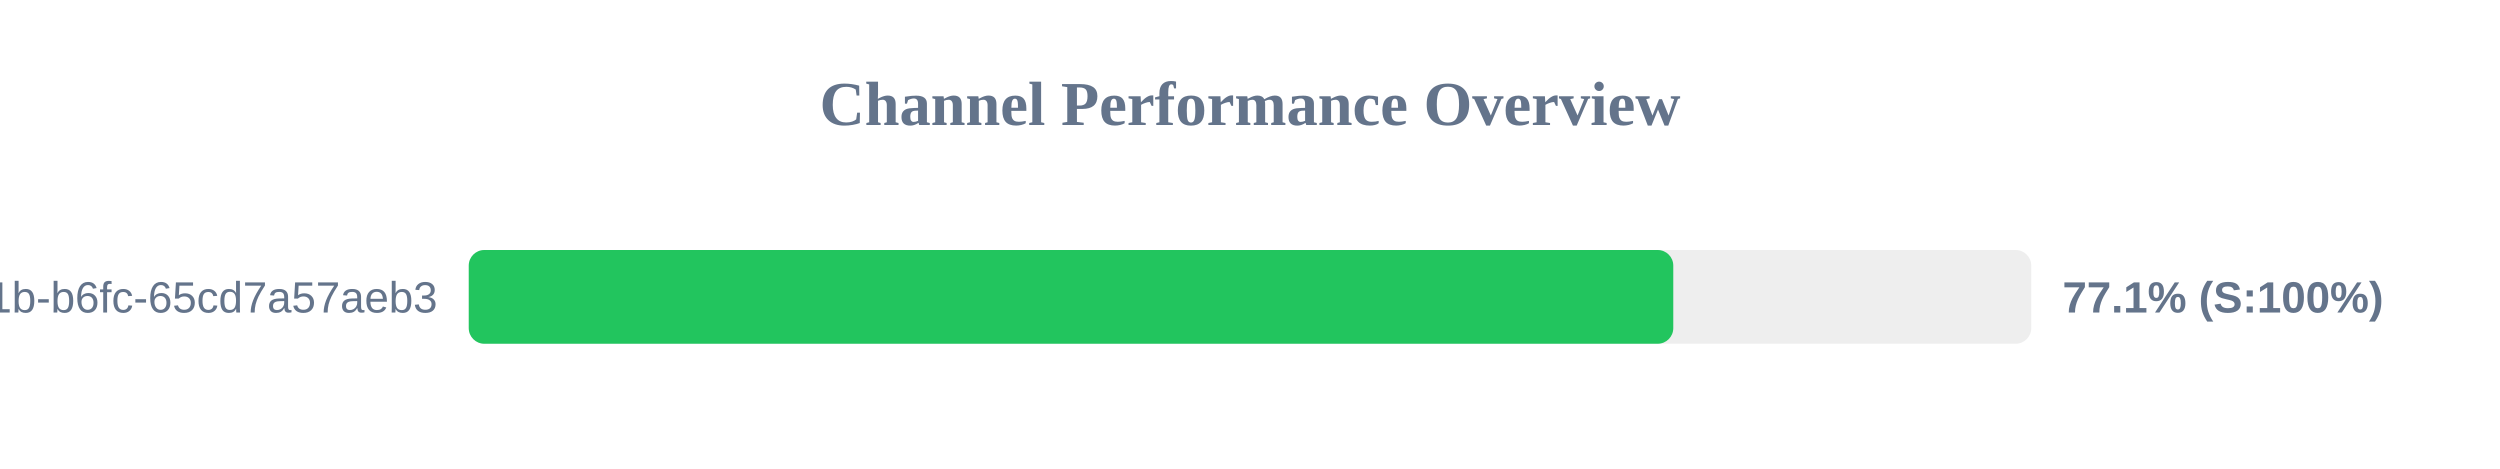
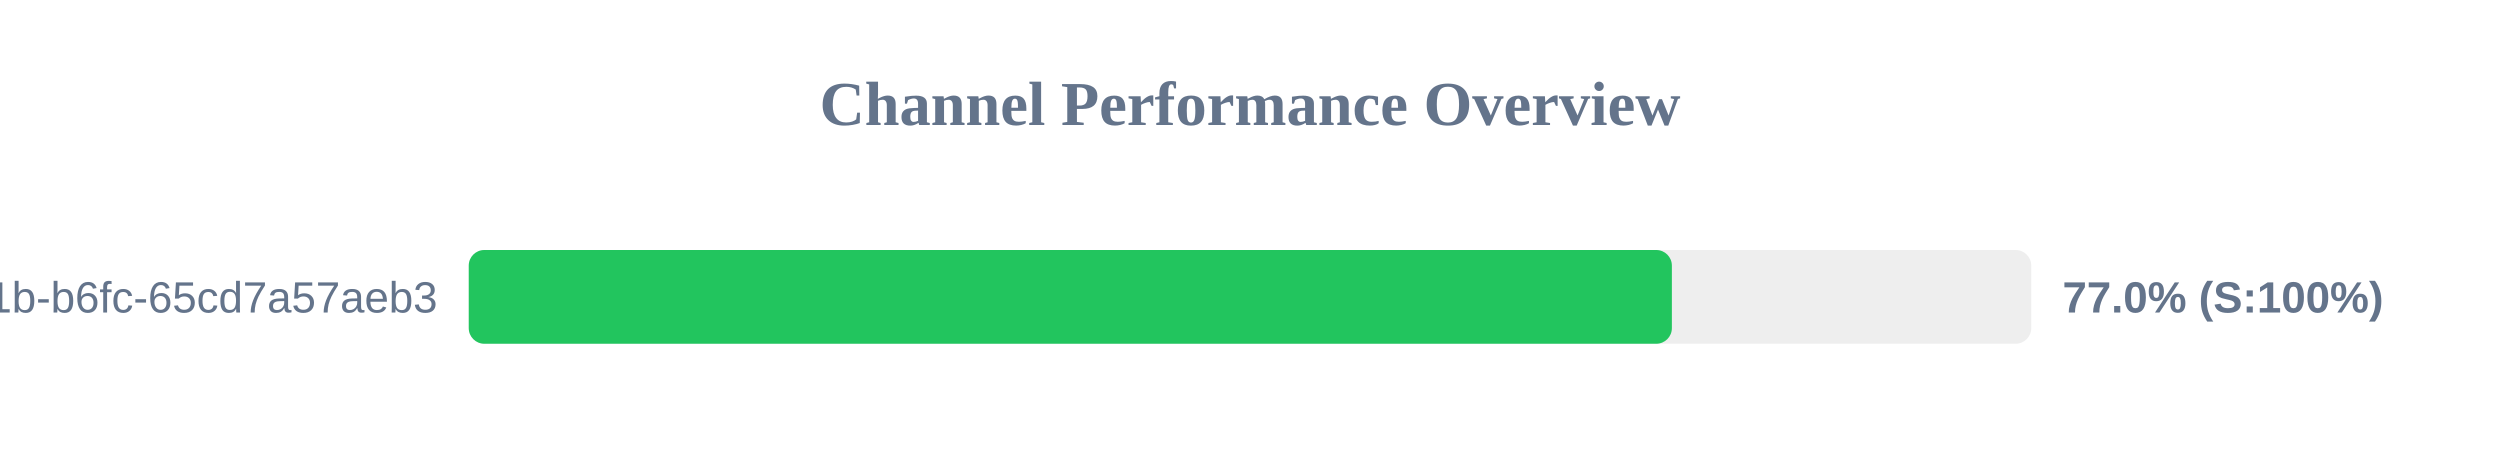
<svg xmlns="http://www.w3.org/2000/svg" width="800" height="150" version="1.1">
  <style>
        .row { font: 14px Arial; fill: #64748b; }
        .score { font: bold 14px Arial; fill: #64748b; }
    </style>
  <text x="400" y="40" text-anchor="middle" font-size="20px" font-weight="bold" fill="#64748b">Channel Performance Overview</text>
  <rect x="150" y="80" width="500" height="30" fill="#eee" rx="5" />
-   <rect x="150" y="80" width="385.45" height="30" fill="#22c55e" rx="5" />
+   <rect x="150" y="80" width="385.0" height="30" fill="#22c55e" rx="5" />
  <text x="140" y="100" text-anchor="end" class="row">?uuid=9c859345-959f-491b-b6fc-65cd7a57aeb3</text>
-   <text x="660" y="100" text-anchor="start" class="score">77.1% (S:100%)</text>
+   <text x="660" y="100" text-anchor="start" class="score">77.0% (S:100%)</text>
</svg>
